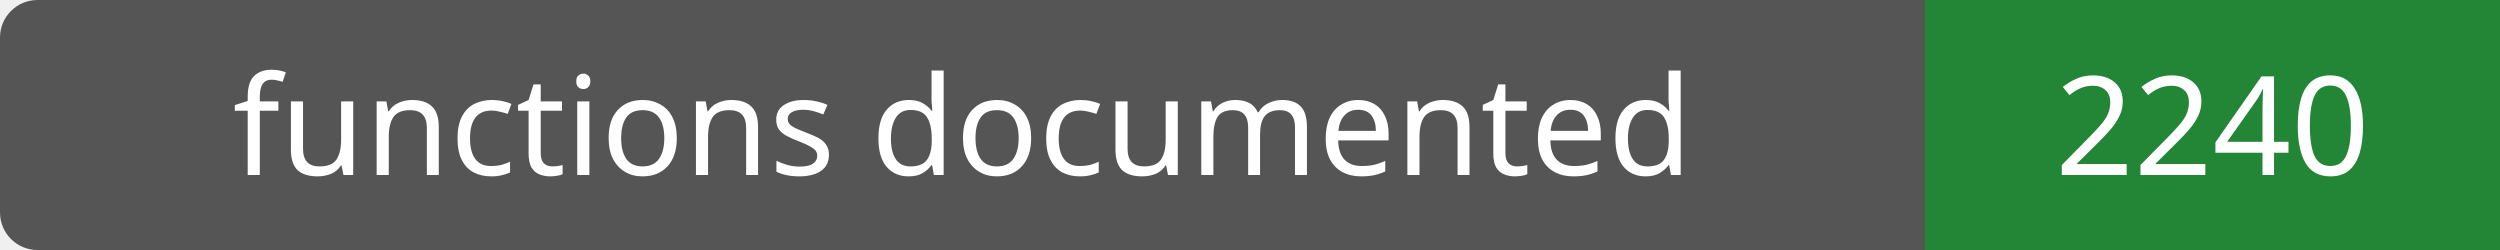
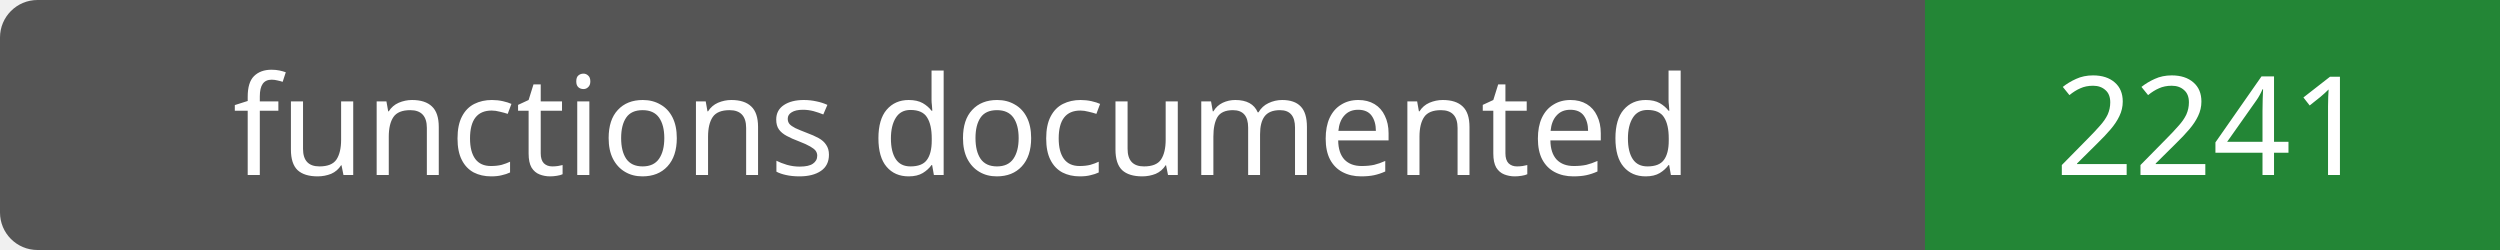
- <svg xmlns="http://www.w3.org/2000/svg" width="200" height="20" role="img" aria-label="functions documented: 2240">
+ <svg xmlns="http://www.w3.org/2000/svg" width="200" height="20" role="img" aria-label="functions documented: 2241">
  <rect width="200" height="20" rx="3" fill="#555" />
  <path fill="#238636" d="M154 0h46v20H154z" />
  <g fill="#fff" text-anchor="middle" font-family="Verdana,sans-serif" font-size="11">
    <text x="77.0" y="14">functions documented</text>
-     <text x="177.0" y="14">2240</text>
+     <text x="177.0" y="14">2241</text>
  </g>
</svg>
